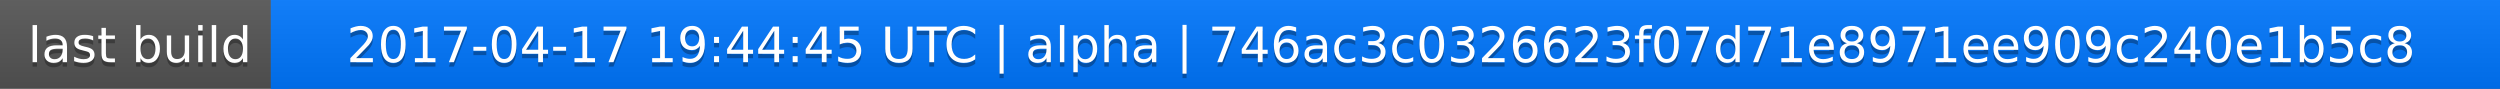
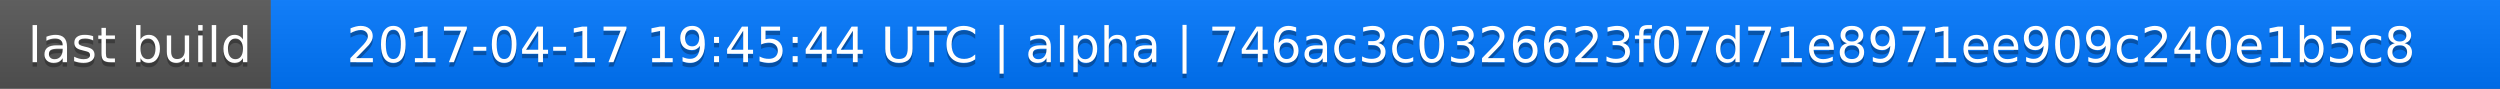
<svg xmlns="http://www.w3.org/2000/svg" width="563" height="20">
  <linearGradient id="a" x2="0" y2="100%">
    <stop offset="0" stop-color="#bbb" stop-opacity=".1" />
    <stop offset="1" stop-opacity=".1" />
  </linearGradient>
  <rect rx="0" width="563" height="20" fill="#555" />
  <rect rx="0" x="61" width="502" height="20" fill="#07f" />
  <path fill="#07f" d="M61 0h4v20h-4z" />
  <rect rx="0" width="563" height="20" fill="url(#a)" />
  <g fill="#fff" text-anchor="middle" font-family="DejaVu Sans,Verdana,Geneva,sans-serif" font-size="11">
    <text x="31.5" y="15" fill="#010101" fill-opacity=".3">last build</text>
    <text x="31.5" y="14">last build</text>
-     <text x="311" y="15" fill="#010101" fill-opacity=".3">2017-04-17 19:44:45 UTC | alpha | 746ac3c0326623f07d71e8971ee909c240e1b5c8</text>
-     <text x="311" y="14">2017-04-17 19:44:45 UTC | alpha | 746ac3c0326623f07d71e8971ee909c240e1b5c8</text>
+     <text x="311" y="15" fill="#010101" fill-opacity=".3">2017-04-17 19:45:44 UTC | alpha | 746ac3c0326623f07d71e8971ee909c240e1b5c8</text>
+     <text x="311" y="14">2017-04-17 19:45:44 UTC | alpha | 746ac3c0326623f07d71e8971ee909c240e1b5c8</text>
  </g>
</svg>
